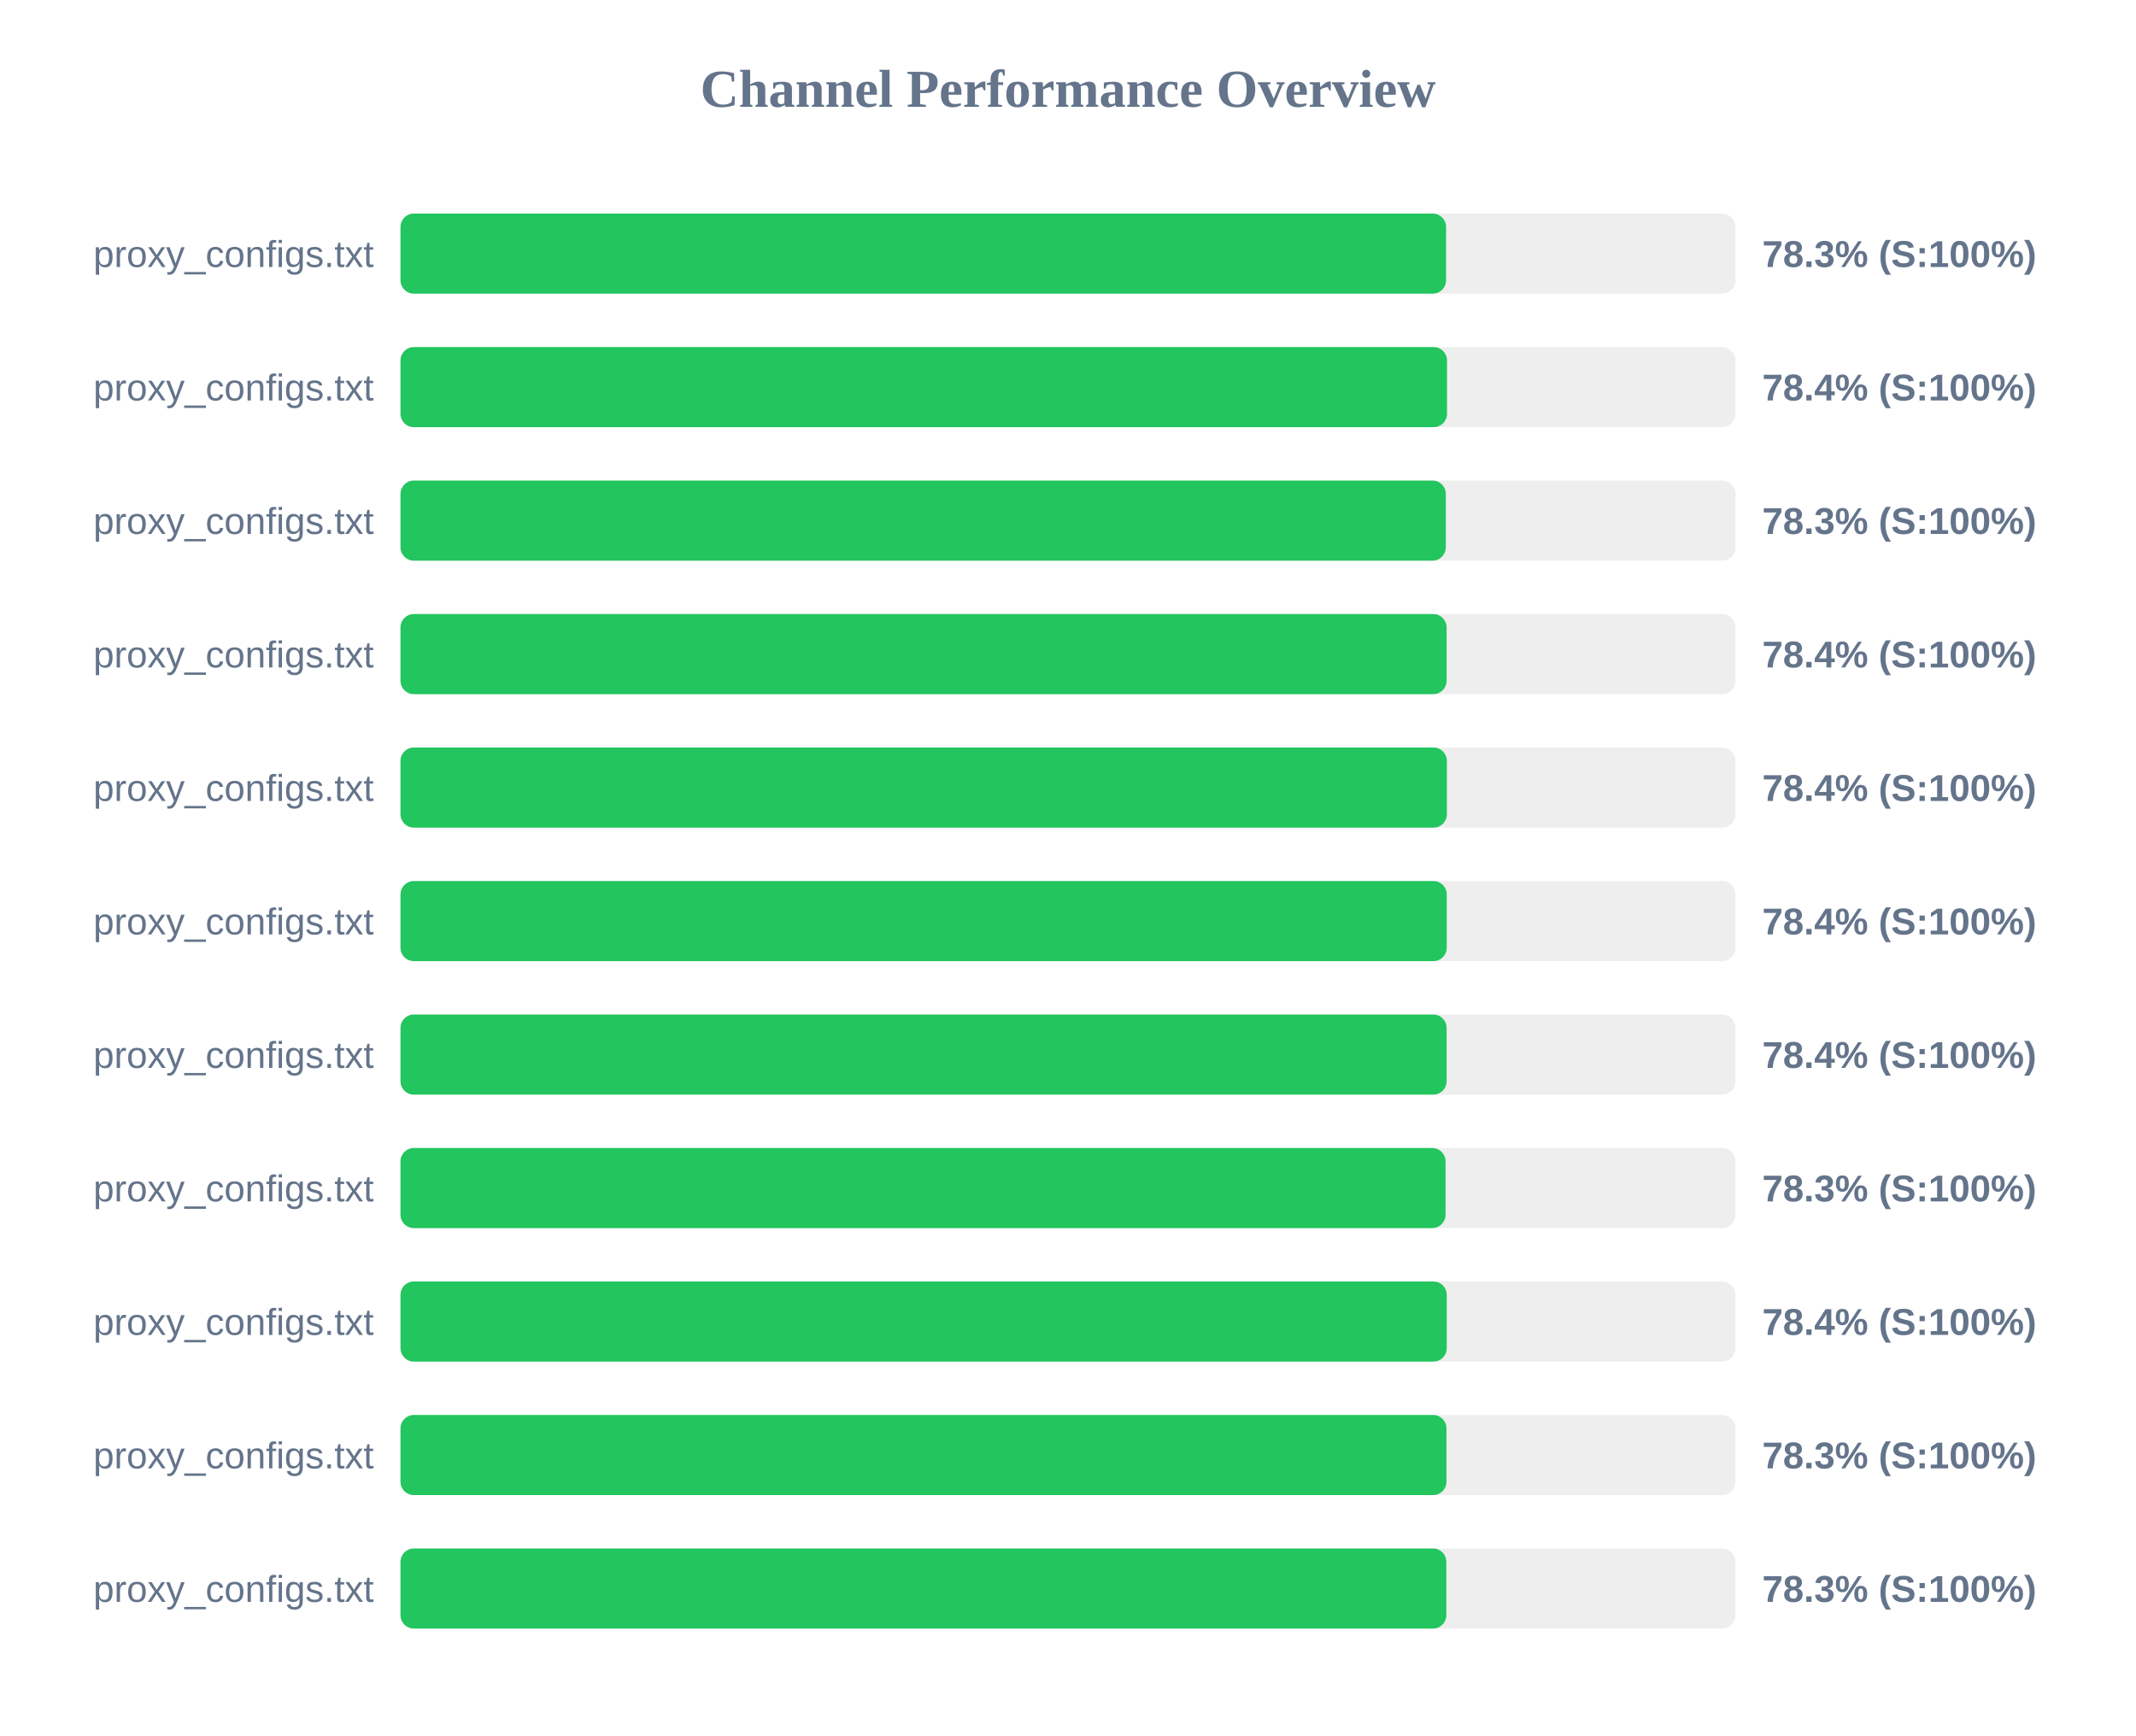
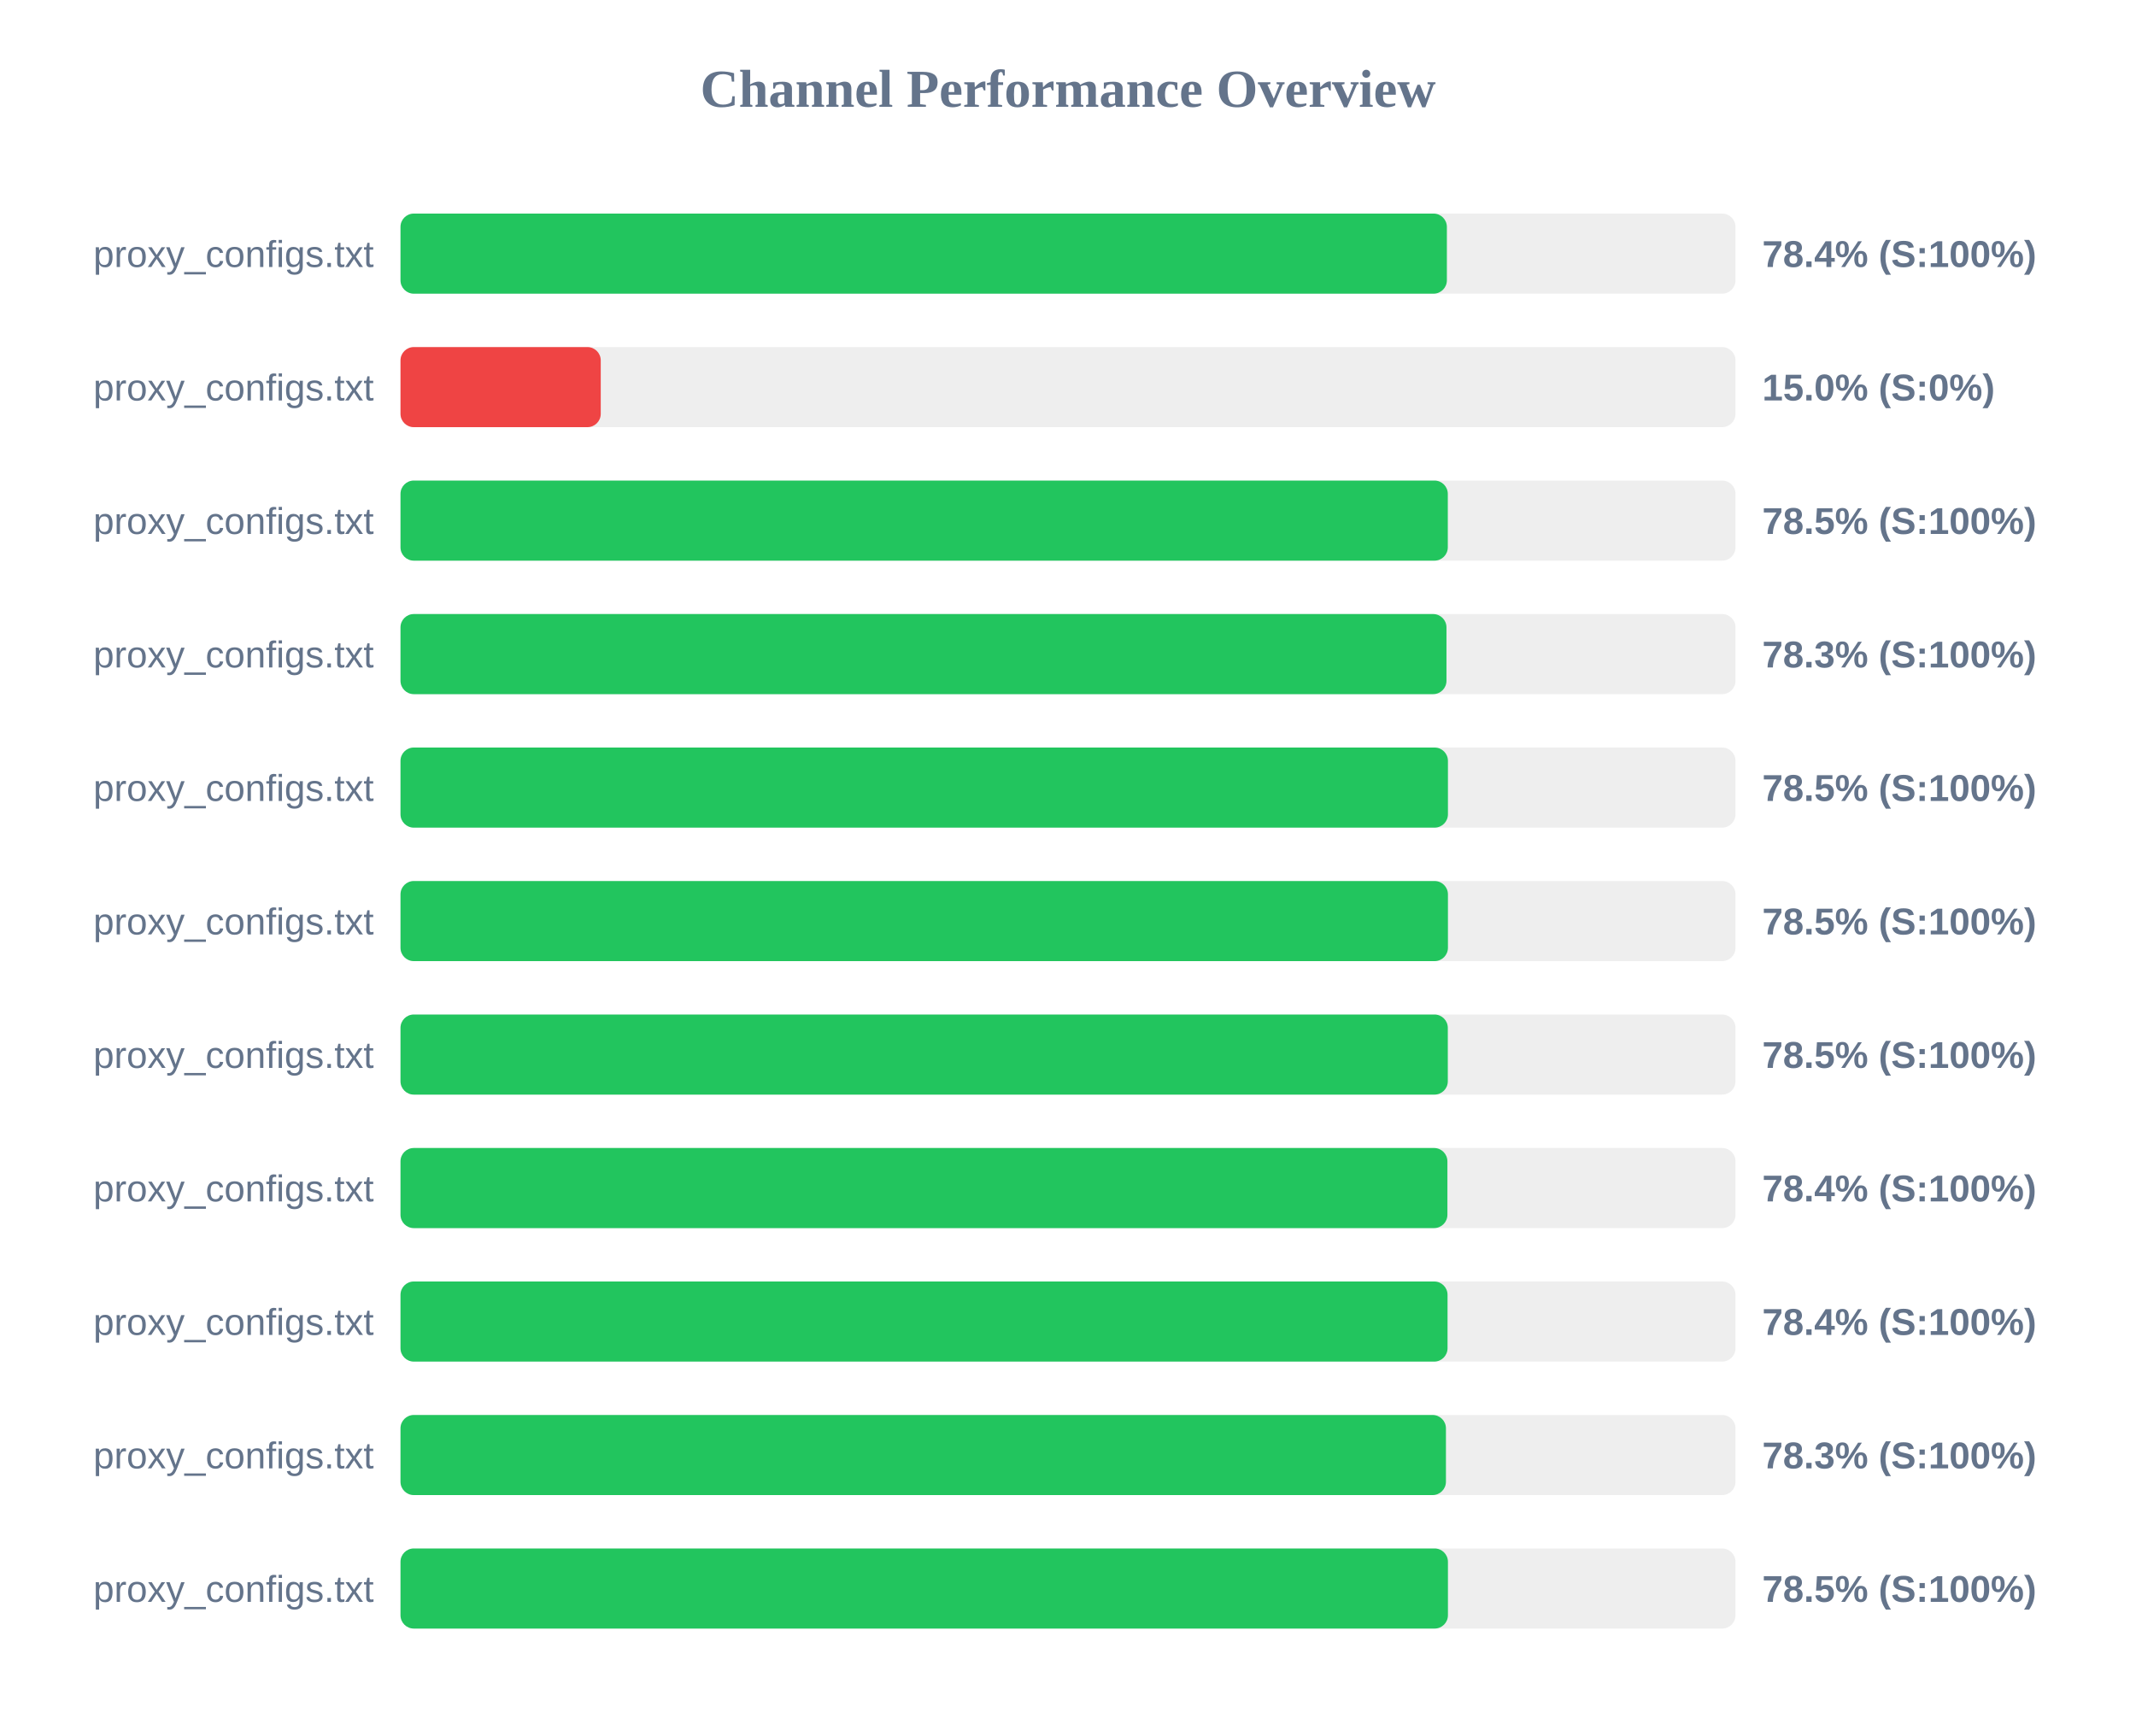
<svg xmlns="http://www.w3.org/2000/svg" width="800" height="650" version="1.1">
  <style>
        .row { font: 14px Arial; fill: #64748b; }
        .score { font: bold 14px Arial; fill: #64748b; }
    </style>
  <text x="400" y="40" text-anchor="middle" font-size="20px" font-weight="bold" fill="#64748b">Channel Performance Overview</text>
  <rect x="150" y="80" width="500" height="30" fill="#eee" rx="5" />
-   <rect x="150" y="80" width="391.6" height="30" fill="#22c55e" rx="5" />
+   <rect x="150" y="80" width="391.9" height="30" fill="#22c55e" rx="5" />
  <text x="140" y="100" text-anchor="end" class="row">proxy_configs.txt</text>
-   <text x="660" y="100" text-anchor="start" class="score">78.3% (S:100%)</text>
+   <text x="660" y="100" text-anchor="start" class="score">78.4% (S:100%)</text>
  <rect x="150" y="130" width="500" height="30" fill="#eee" rx="5" />
-   <rect x="150" y="130" width="391.95" height="30" fill="#22c55e" rx="5" />
+   <rect x="150" y="130" width="75.0" height="30" fill="#ef4444" rx="5" />
  <text x="140" y="150" text-anchor="end" class="row">proxy_configs.txt</text>
-   <text x="660" y="150" text-anchor="start" class="score">78.4% (S:100%)</text>
+   <text x="660" y="150" text-anchor="start" class="score">15.0% (S:0%)</text>
  <rect x="150" y="180" width="500" height="30" fill="#eee" rx="5" />
-   <rect x="150" y="180" width="391.5" height="30" fill="#22c55e" rx="5" />
+   <rect x="150" y="180" width="392.25" height="30" fill="#22c55e" rx="5" />
  <text x="140" y="200" text-anchor="end" class="row">proxy_configs.txt</text>
-   <text x="660" y="200" text-anchor="start" class="score">78.3% (S:100%)</text>
+   <text x="660" y="200" text-anchor="start" class="score">78.5% (S:100%)</text>
  <rect x="150" y="230" width="500" height="30" fill="#eee" rx="5" />
-   <rect x="150" y="230" width="391.8" height="30" fill="#22c55e" rx="5" />
+   <rect x="150" y="230" width="391.75" height="30" fill="#22c55e" rx="5" />
  <text x="140" y="250" text-anchor="end" class="row">proxy_configs.txt</text>
-   <text x="660" y="250" text-anchor="start" class="score">78.4% (S:100%)</text>
+   <text x="660" y="250" text-anchor="start" class="score">78.3% (S:100%)</text>
  <rect x="150" y="280" width="500" height="30" fill="#eee" rx="5" />
-   <rect x="150" y="280" width="391.9" height="30" fill="#22c55e" rx="5" />
+   <rect x="150" y="280" width="392.3" height="30" fill="#22c55e" rx="5" />
  <text x="140" y="300" text-anchor="end" class="row">proxy_configs.txt</text>
-   <text x="660" y="300" text-anchor="start" class="score">78.4% (S:100%)</text>
+   <text x="660" y="300" text-anchor="start" class="score">78.5% (S:100%)</text>
  <rect x="150" y="330" width="500" height="30" fill="#eee" rx="5" />
-   <rect x="150" y="330" width="391.85" height="30" fill="#22c55e" rx="5" />
+   <rect x="150" y="330" width="392.3" height="30" fill="#22c55e" rx="5" />
  <text x="140" y="350" text-anchor="end" class="row">proxy_configs.txt</text>
-   <text x="660" y="350" text-anchor="start" class="score">78.4% (S:100%)</text>
+   <text x="660" y="350" text-anchor="start" class="score">78.5% (S:100%)</text>
  <rect x="150" y="380" width="500" height="30" fill="#eee" rx="5" />
-   <rect x="150" y="380" width="391.8" height="30" fill="#22c55e" rx="5" />
+   <rect x="150" y="380" width="392.25" height="30" fill="#22c55e" rx="5" />
  <text x="140" y="400" text-anchor="end" class="row">proxy_configs.txt</text>
-   <text x="660" y="400" text-anchor="start" class="score">78.4% (S:100%)</text>
+   <text x="660" y="400" text-anchor="start" class="score">78.5% (S:100%)</text>
  <rect x="150" y="430" width="500" height="30" fill="#eee" rx="5" />
-   <rect x="150" y="430" width="391.4" height="30" fill="#22c55e" rx="5" />
+   <rect x="150" y="430" width="392.1" height="30" fill="#22c55e" rx="5" />
  <text x="140" y="450" text-anchor="end" class="row">proxy_configs.txt</text>
-   <text x="660" y="450" text-anchor="start" class="score">78.3% (S:100%)</text>
+   <text x="660" y="450" text-anchor="start" class="score">78.4% (S:100%)</text>
  <rect x="150" y="480" width="500" height="30" fill="#eee" rx="5" />
-   <rect x="150" y="480" width="391.85" height="30" fill="#22c55e" rx="5" />
+   <rect x="150" y="480" width="392.15" height="30" fill="#22c55e" rx="5" />
  <text x="140" y="500" text-anchor="end" class="row">proxy_configs.txt</text>
  <text x="660" y="500" text-anchor="start" class="score">78.4% (S:100%)</text>
  <rect x="150" y="530" width="500" height="30" fill="#eee" rx="5" />
-   <rect x="150" y="530" width="391.75" height="30" fill="#22c55e" rx="5" />
+   <rect x="150" y="530" width="391.55" height="30" fill="#22c55e" rx="5" />
  <text x="140" y="550" text-anchor="end" class="row">proxy_configs.txt</text>
  <text x="660" y="550" text-anchor="start" class="score">78.3% (S:100%)</text>
  <rect x="150" y="580" width="500" height="30" fill="#eee" rx="5" />
-   <rect x="150" y="580" width="391.7" height="30" fill="#22c55e" rx="5" />
+   <rect x="150" y="580" width="392.3" height="30" fill="#22c55e" rx="5" />
  <text x="140" y="600" text-anchor="end" class="row">proxy_configs.txt</text>
-   <text x="660" y="600" text-anchor="start" class="score">78.3% (S:100%)</text>
+   <text x="660" y="600" text-anchor="start" class="score">78.5% (S:100%)</text>
</svg>
